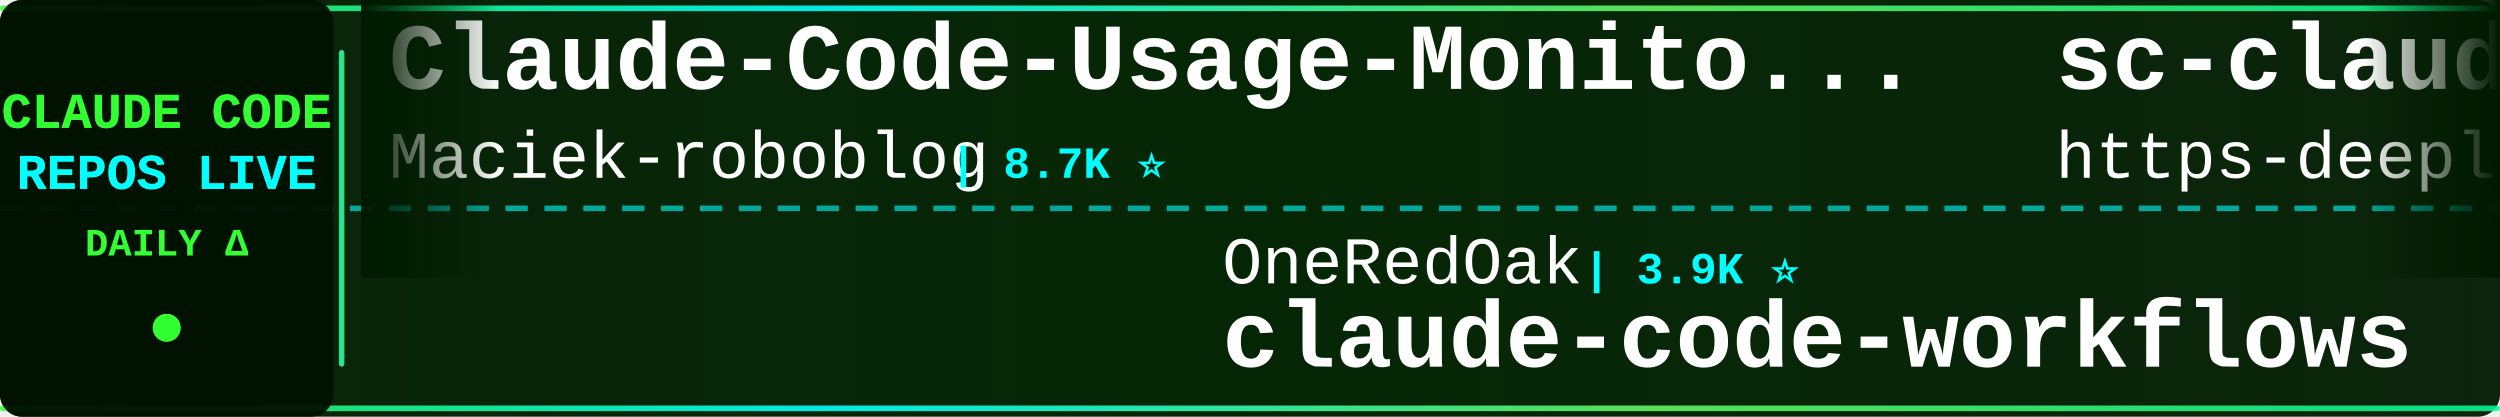
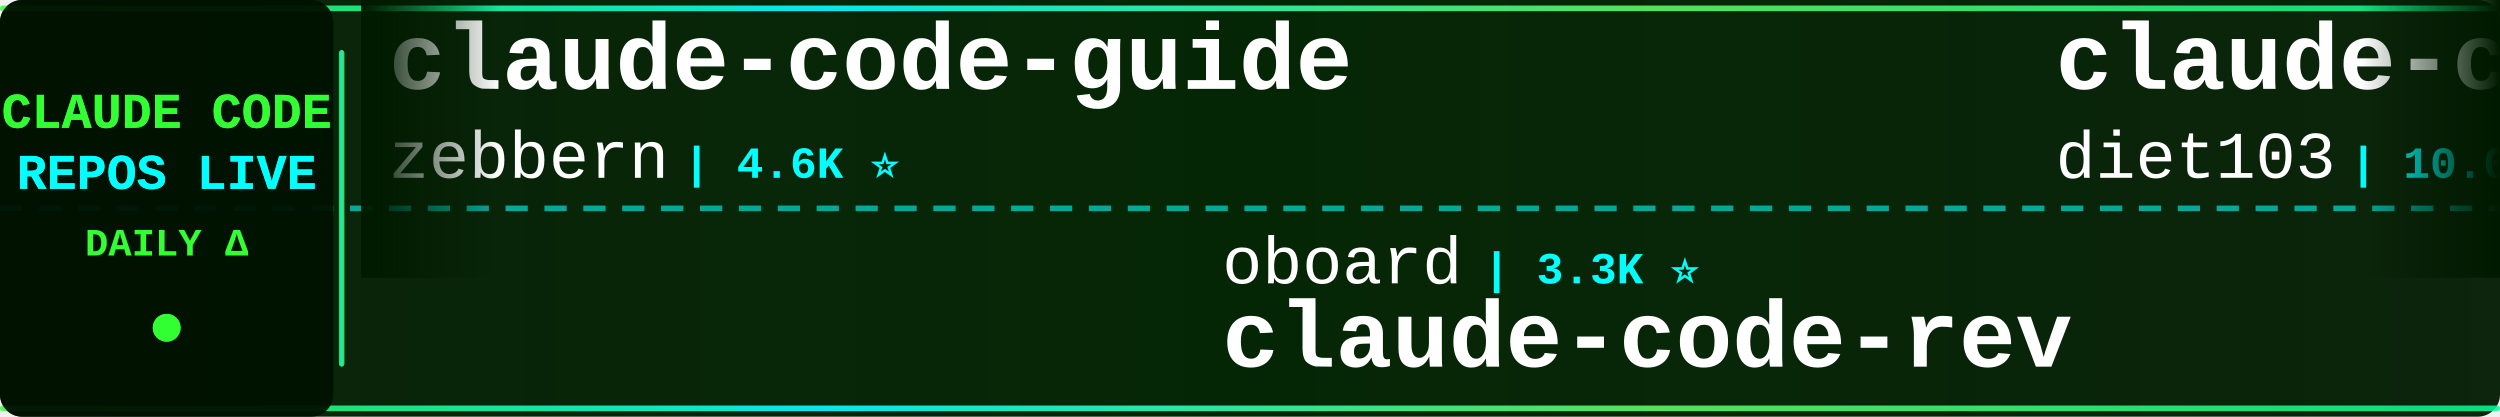
<svg xmlns="http://www.w3.org/2000/svg" width="900" height="150">
  <defs>
    <linearGradient id="tickerBg" x1="0%" y1="0%" x2="100%" y2="0%">
      <stop offset="0%" style="stop-color:#001a00;stop-opacity:0.95" />
      <stop offset="50%" style="stop-color:#002200;stop-opacity:0.98" />
      <stop offset="100%" style="stop-color:#001a00;stop-opacity:0.95" />
    </linearGradient>
    <linearGradient id="borderGrad" x1="0%" y1="0%" x2="100%" y2="0%">
      <stop offset="0%" style="stop-color:#33ff33;stop-opacity:0.85">
        <animate attributeName="stop-opacity" values="0.85;1;0.85" dur="2s" repeatCount="indefinite" />
      </stop>
      <stop offset="33%" style="stop-color:#00ffff;stop-opacity:0.9">
        <animate attributeName="stop-opacity" values="0.9;1;0.9" dur="2.2s" repeatCount="indefinite" />
      </stop>
      <stop offset="66%" style="stop-color:#66ff66;stop-opacity:0.85">
        <animate attributeName="stop-opacity" values="0.85;1;0.85" dur="1.8s" repeatCount="indefinite" />
      </stop>
      <stop offset="100%" style="stop-color:#00ff99;stop-opacity:0.85">
        <animate attributeName="stop-opacity" values="0.85;1;0.85" dur="2s" repeatCount="indefinite" />
      </stop>
    </linearGradient>
    <filter id="textGlow">
      <feGaussianBlur stdDeviation="0.1" result="coloredBlur" />
      <feMerge>
        <feMergeNode in="coloredBlur" />
        <feMergeNode in="SourceGraphic" />
      </feMerge>
    </filter>
    <filter id="metricGlow">
      <feGaussianBlur stdDeviation="0.2" result="coloredBlur" />
      <feMerge>
        <feMergeNode in="coloredBlur" />
        <feMergeNode in="SourceGraphic" />
      </feMerge>
    </filter>
    <linearGradient id="leftFade" x1="0%" y1="0%" x2="100%" y2="0%">
      <stop offset="0%" style="stop-color:#001a00;stop-opacity:1" />
      <stop offset="100%" style="stop-color:#001a00;stop-opacity:0" />
    </linearGradient>
    <linearGradient id="rightFade" x1="0%" y1="0%" x2="100%" y2="0%">
      <stop offset="0%" style="stop-color:#001a00;stop-opacity:0" />
      <stop offset="100%" style="stop-color:#001a00;stop-opacity:1" />
    </linearGradient>
  </defs>
  <rect width="900" height="150" fill="url(#tickerBg)" rx="8" />
  <rect x="0" y="2" width="900" height="2" fill="url(#borderGrad)" rx="1" />
  <rect x="0" y="146" width="900" height="2" fill="url(#borderGrad)" rx="1" />
  <line x1="0" y1="75" x2="900" y2="75" stroke="#00ffff" stroke-width="2" stroke-dasharray="8 6" opacity="0.6" />
  <rect x="0" y="0" width="120" height="150" fill="#001100" opacity="0.95" rx="8" />
  <text x="60" y="46" font-family="'Courier New', monospace" font-size="18" font-weight="bold" fill="#33ff33" text-anchor="middle" filter="url(#textGlow)">
    CLAUDE CODE
  </text>
  <text x="60" y="68" font-family="'Courier New', monospace" font-size="18" font-weight="bold" fill="#00ffff" text-anchor="middle" filter="url(#textGlow)">
    REPOS LIVE
  </text>
  <text x="60" y="92" font-family="'Courier New', monospace" font-size="14" font-weight="bold" fill="#33ff33" text-anchor="middle">
    DAILY Δ
  </text>
  <circle cx="60" cy="118" r="5" fill="#33ff33" filter="url(#metricGlow)">
    <animate attributeName="r" values="4;6;4" dur="1.5s" repeatCount="indefinite" />
    <animate attributeName="opacity" values="0.6;1;0.6" dur="1.5s" repeatCount="indefinite" />
  </circle>
  <rect x="122" y="18" width="2" height="114" fill="url(#borderGrad)" rx="1" />
  <clipPath id="tickerClip">
    <rect x="130" y="0" width="770" height="150" />
  </clipPath>
  <g clip-path="url(#tickerClip)">
    <g id="tickerItems">
      <animateTransform attributeName="transform" attributeType="XML" type="translate" from="0 0" to="-3000 0" dur="54s" repeatCount="indefinite" />
      <g transform="translate(0, 0)">
-         <text x="140" y="32" font-family="'Courier New', monospace" font-size="34" font-weight="bold" fill="#ffffff">Claude-Code-Usage-Monito...</text>
-         <text x="140" y="64" font-family="'Courier New', monospace" font-size="24" font-weight="normal" fill="#ffffff" opacity="1.0">Maciek-roboblog</text>
-         <text x="342" y="64" font-family="'Courier New', monospace" font-size="16" font-weight="bold" fill="#00ffff"> | 8.7K ⭐</text>
+         <text x="140" y="32" font-family="'Courier New', monospace" font-size="34" font-weight="bold" fill="#ffffff">claude-code-guide</text>
+         <text x="140" y="64" font-family="'Courier New', monospace" font-size="24" font-weight="normal" fill="#ffffff" opacity="1.0">zebbern</text>
+         <text x="246" y="64" font-family="'Courier New', monospace" font-size="16" font-weight="bold" fill="#00ffff"> | 4.6K ⭐</text>
      </g>
      <g transform="translate(300, 0)">
-         <text x="140" y="102" font-family="'Courier New', monospace" font-size="24" font-weight="normal" fill="#ffffff" opacity="1.0">OneRedOak</text>
-         <text x="270" y="102" font-family="'Courier New', monospace" font-size="16" font-weight="bold" fill="#00ffff"> | 3.9K ⭐</text>
-         <text x="140" y="132" font-family="'Courier New', monospace" font-size="34" font-weight="bold" fill="#ffffff">claude-code-workflows</text>
+         <text x="140" y="102" font-family="'Courier New', monospace" font-size="24" font-weight="normal" fill="#ffffff" opacity="1.0">oboard</text>
+         <text x="234" y="102" font-family="'Courier New', monospace" font-size="16" font-weight="bold" fill="#00ffff"> | 3.3K ⭐</text>
+         <text x="140" y="132" font-family="'Courier New', monospace" font-size="34" font-weight="bold" fill="#ffffff">claude-code-rev</text>
      </g>
      <g transform="translate(600, 0)">
-         <text x="140" y="32" font-family="'Courier New', monospace" font-size="34" font-weight="bold" fill="#ffffff">sc-claude-code-files</text>
-         <text x="140" y="64" font-family="'Courier New', monospace" font-size="24" font-weight="normal" fill="#ffffff" opacity="1.0">https-deeplearning-ai</text>
-         <text x="414" y="64" font-family="'Courier New', monospace" font-size="16" font-weight="bold" fill="#00ffff"> | 545 ⭐</text>
+         <text x="140" y="32" font-family="'Courier New', monospace" font-size="34" font-weight="bold" fill="#ffffff">claude-code-infrastructu...</text>
+         <text x="140" y="64" font-family="'Courier New', monospace" font-size="24" font-weight="normal" fill="#ffffff" opacity="1.0">diet103</text>
+         <text x="246" y="64" font-family="'Courier New', monospace" font-size="16" font-weight="bold" fill="#00ffff"> | 10.0K ⭐</text>
      </g>
      <g transform="translate(900, 0)">
-         <text x="140" y="102" font-family="'Courier New', monospace" font-size="24" font-weight="normal" fill="#ffffff" opacity="1.0">ding113</text>
-         <text x="246" y="102" font-family="'Courier New', monospace" font-size="16" font-weight="bold" fill="#00ffff"> | 3.3K ⭐</text>
-         <text x="140" y="132" font-family="'Courier New', monospace" font-size="34" font-weight="bold" fill="#ffffff">claude-code-hub</text>
+         <text x="140" y="102" font-family="'Courier New', monospace" font-size="24" font-weight="normal" fill="#ffffff" opacity="1.0">ykdojo</text>
+         <text x="234" y="102" font-family="'Courier New', monospace" font-size="16" font-weight="bold" fill="#00ffff"> | 10.0K ⭐ +2</text>
+         <text x="140" y="132" font-family="'Courier New', monospace" font-size="34" font-weight="bold" fill="#ffffff">claude-code-tips</text>
      </g>
      <g transform="translate(1200, 0)">
-         <text x="140" y="32" font-family="'Courier New', monospace" font-size="34" font-weight="bold" fill="#ffffff">system_prompts_leaks</text>
-         <text x="140" y="64" font-family="'Courier New', monospace" font-size="24" font-weight="normal" fill="#ffffff" opacity="1.0">asgeirtj</text>
-         <text x="258" y="64" font-family="'Courier New', monospace" font-size="16" font-weight="bold" fill="#00ffff"> | 64.2K ⭐ +5</text>
+         <text x="140" y="32" font-family="'Courier New', monospace" font-size="34" font-weight="bold" fill="#ffffff">claude-code-proxy</text>
+         <text x="140" y="64" font-family="'Courier New', monospace" font-size="24" font-weight="normal" fill="#ffffff" opacity="1.0">fuergaosi233</text>
+         <text x="306" y="64" font-family="'Courier New', monospace" font-size="16" font-weight="bold" fill="#00ffff"> | 2.8K ⭐</text>
      </g>
      <g transform="translate(1500, 0)">
-         <text x="140" y="102" font-family="'Courier New', monospace" font-size="24" font-weight="normal" fill="#ffffff" opacity="1.0">rohitg00</text>
-         <text x="258" y="102" font-family="'Courier New', monospace" font-size="16" font-weight="bold" fill="#00ffff"> | 2.6K ⭐ -1</text>
-         <text x="140" y="132" font-family="'Courier New', monospace" font-size="34" font-weight="bold" fill="#ffffff">awesome-claude-code-tool...</text>
+         <text x="140" y="102" font-family="'Courier New', monospace" font-size="24" font-weight="normal" fill="#ffffff" opacity="1.0">Chachamaru127</text>
+         <text x="318" y="102" font-family="'Courier New', monospace" font-size="16" font-weight="bold" fill="#00ffff"> | 3.1K ⭐</text>
+         <text x="140" y="132" font-family="'Courier New', monospace" font-size="34" font-weight="bold" fill="#ffffff">claude-code-harness</text>
      </g>
      <g transform="translate(1800, 0)">
-         <text x="140" y="32" font-family="'Courier New', monospace" font-size="34" font-weight="bold" fill="#ffffff">claude-code-rev</text>
-         <text x="140" y="64" font-family="'Courier New', monospace" font-size="24" font-weight="normal" fill="#ffffff" opacity="1.0">oboard</text>
-         <text x="234" y="64" font-family="'Courier New', monospace" font-size="16" font-weight="bold" fill="#00ffff"> | 3.3K ⭐</text>
+         <text x="140" y="32" font-family="'Courier New', monospace" font-size="34" font-weight="bold" fill="#ffffff">claude-code-best-practic...</text>
+         <text x="140" y="64" font-family="'Courier New', monospace" font-size="24" font-weight="normal" fill="#ffffff" opacity="1.0">shanraisshan</text>
+         <text x="306" y="64" font-family="'Courier New', monospace" font-size="16" font-weight="bold" fill="#00ffff"> | 65.6K ⭐ +3</text>
      </g>
      <g transform="translate(2100, 0)">
-         <text x="140" y="102" font-family="'Courier New', monospace" font-size="24" font-weight="normal" fill="#ffffff" opacity="1.0">pedrohcgs</text>
-         <text x="270" y="102" font-family="'Courier New', monospace" font-size="16" font-weight="bold" fill="#00ffff"> | 1.6K ⭐</text>
-         <text x="140" y="132" font-family="'Courier New', monospace" font-size="34" font-weight="bold" fill="#ffffff">claude-code-my-workflow</text>
+         <text x="140" y="102" font-family="'Courier New', monospace" font-size="24" font-weight="normal" fill="#ffffff" opacity="1.0">lorryjovens-hub</text>
+         <text x="342" y="102" font-family="'Courier New', monospace" font-size="16" font-weight="bold" fill="#00ffff"> | 1.7K ⭐</text>
+         <text x="140" y="132" font-family="'Courier New', monospace" font-size="34" font-weight="bold" fill="#ffffff">claude-code-rust</text>
      </g>
      <g transform="translate(2400, 0)">
-         <text x="140" y="32" font-family="'Courier New', monospace" font-size="34" font-weight="bold" fill="#ffffff">free-claude-code</text>
-         <text x="140" y="64" font-family="'Courier New', monospace" font-size="24" font-weight="normal" fill="#ffffff" opacity="1.0">Alishahryar1</text>
-         <text x="306" y="64" font-family="'Courier New', monospace" font-size="16" font-weight="bold" fill="#00ffff"> | 53.1K ⭐ +20</text>
+         <text x="140" y="32" font-family="'Courier New', monospace" font-size="34" font-weight="bold" fill="#ffffff">claude-code-workflows</text>
+         <text x="140" y="64" font-family="'Courier New', monospace" font-size="24" font-weight="normal" fill="#ffffff" opacity="1.0">OneRedOak</text>
+         <text x="270" y="64" font-family="'Courier New', monospace" font-size="16" font-weight="bold" fill="#00ffff"> | 3.9K ⭐</text>
      </g>
      <g transform="translate(2700, 0)">
-         <text x="140" y="102" font-family="'Courier New', monospace" font-size="24" font-weight="normal" fill="#ffffff" opacity="1.0">frankbria</text>
-         <text x="270" y="102" font-family="'Courier New', monospace" font-size="16" font-weight="bold" fill="#00ffff"> | 9.6K ⭐</text>
-         <text x="140" y="132" font-family="'Courier New', monospace" font-size="34" font-weight="bold" fill="#ffffff">ralph-claude-code</text>
+         <text x="140" y="102" font-family="'Courier New', monospace" font-size="24" font-weight="normal" fill="#ffffff" opacity="1.0">AICoderTudou</text>
+         <text x="306" y="102" font-family="'Courier New', monospace" font-size="16" font-weight="bold" fill="#00ffff"> | 495 ⭐</text>
+         <text x="140" y="132" font-family="'Courier New', monospace" font-size="34" font-weight="bold" fill="#ffffff">claude-code-tudou</text>
      </g>
      <g transform="translate(3000, 0)">
-         <text x="140" y="32" font-family="'Courier New', monospace" font-size="34" font-weight="bold" fill="#ffffff">Claude-Code-Usage-Monito...</text>
-         <text x="140" y="64" font-family="'Courier New', monospace" font-size="24" font-weight="normal" fill="#ffffff" opacity="1.0">Maciek-roboblog</text>
-         <text x="342" y="64" font-family="'Courier New', monospace" font-size="16" font-weight="bold" fill="#00ffff"> | 8.7K ⭐</text>
+         <text x="140" y="32" font-family="'Courier New', monospace" font-size="34" font-weight="bold" fill="#ffffff">claude-code-guide</text>
+         <text x="140" y="64" font-family="'Courier New', monospace" font-size="24" font-weight="normal" fill="#ffffff" opacity="1.0">zebbern</text>
+         <text x="246" y="64" font-family="'Courier New', monospace" font-size="16" font-weight="bold" fill="#00ffff"> | 4.6K ⭐</text>
      </g>
      <g transform="translate(3300, 0)">
-         <text x="140" y="102" font-family="'Courier New', monospace" font-size="24" font-weight="normal" fill="#ffffff" opacity="1.0">OneRedOak</text>
-         <text x="270" y="102" font-family="'Courier New', monospace" font-size="16" font-weight="bold" fill="#00ffff"> | 3.9K ⭐</text>
-         <text x="140" y="132" font-family="'Courier New', monospace" font-size="34" font-weight="bold" fill="#ffffff">claude-code-workflows</text>
+         <text x="140" y="102" font-family="'Courier New', monospace" font-size="24" font-weight="normal" fill="#ffffff" opacity="1.0">oboard</text>
+         <text x="234" y="102" font-family="'Courier New', monospace" font-size="16" font-weight="bold" fill="#00ffff"> | 3.3K ⭐</text>
+         <text x="140" y="132" font-family="'Courier New', monospace" font-size="34" font-weight="bold" fill="#ffffff">claude-code-rev</text>
      </g>
      <g transform="translate(3600, 0)">
-         <text x="140" y="32" font-family="'Courier New', monospace" font-size="34" font-weight="bold" fill="#ffffff">sc-claude-code-files</text>
-         <text x="140" y="64" font-family="'Courier New', monospace" font-size="24" font-weight="normal" fill="#ffffff" opacity="1.0">https-deeplearning-ai</text>
-         <text x="414" y="64" font-family="'Courier New', monospace" font-size="16" font-weight="bold" fill="#00ffff"> | 545 ⭐</text>
+         <text x="140" y="32" font-family="'Courier New', monospace" font-size="34" font-weight="bold" fill="#ffffff">claude-code-infrastructu...</text>
+         <text x="140" y="64" font-family="'Courier New', monospace" font-size="24" font-weight="normal" fill="#ffffff" opacity="1.0">diet103</text>
+         <text x="246" y="64" font-family="'Courier New', monospace" font-size="16" font-weight="bold" fill="#00ffff"> | 10.0K ⭐</text>
      </g>
      <g transform="translate(3900, 0)">
-         <text x="140" y="102" font-family="'Courier New', monospace" font-size="24" font-weight="normal" fill="#ffffff" opacity="1.0">ding113</text>
-         <text x="246" y="102" font-family="'Courier New', monospace" font-size="16" font-weight="bold" fill="#00ffff"> | 3.3K ⭐</text>
-         <text x="140" y="132" font-family="'Courier New', monospace" font-size="34" font-weight="bold" fill="#ffffff">claude-code-hub</text>
+         <text x="140" y="102" font-family="'Courier New', monospace" font-size="24" font-weight="normal" fill="#ffffff" opacity="1.0">ykdojo</text>
+         <text x="234" y="102" font-family="'Courier New', monospace" font-size="16" font-weight="bold" fill="#00ffff"> | 10.0K ⭐ +2</text>
+         <text x="140" y="132" font-family="'Courier New', monospace" font-size="34" font-weight="bold" fill="#ffffff">claude-code-tips</text>
      </g>
    </g>
  </g>
  <rect x="130" y="0" width="50" height="100" fill="url(#leftFade)" />
  <rect x="850" y="0" width="50" height="100" fill="url(#rightFade)" />
</svg>
